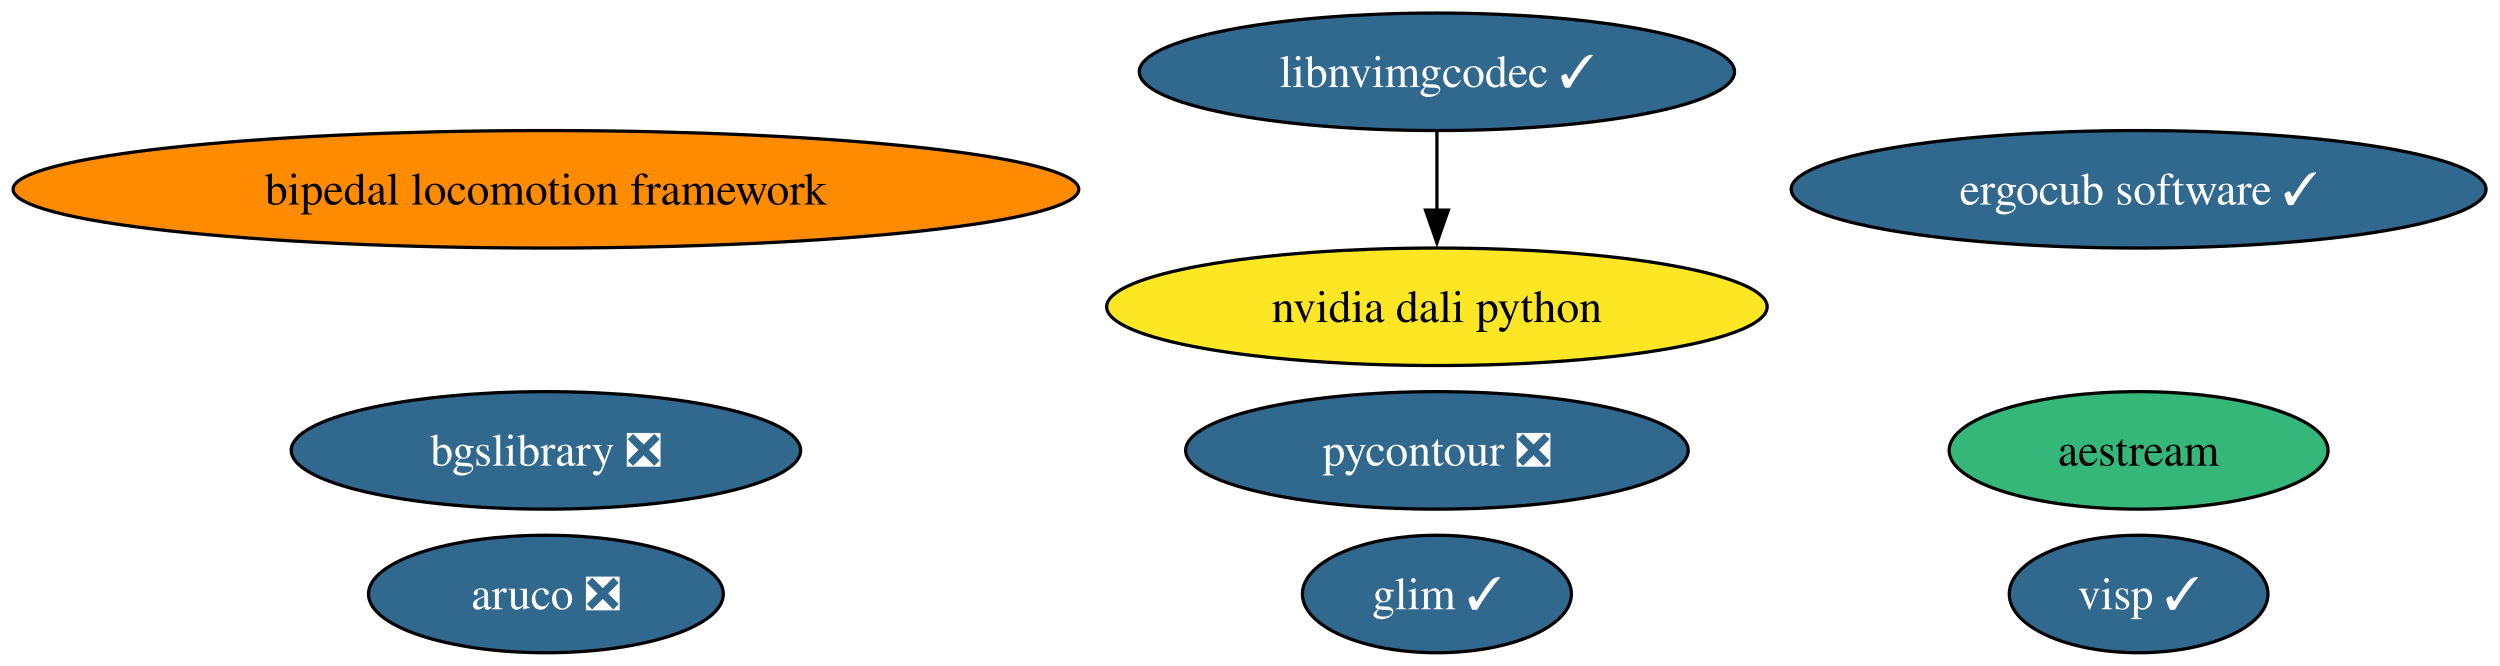
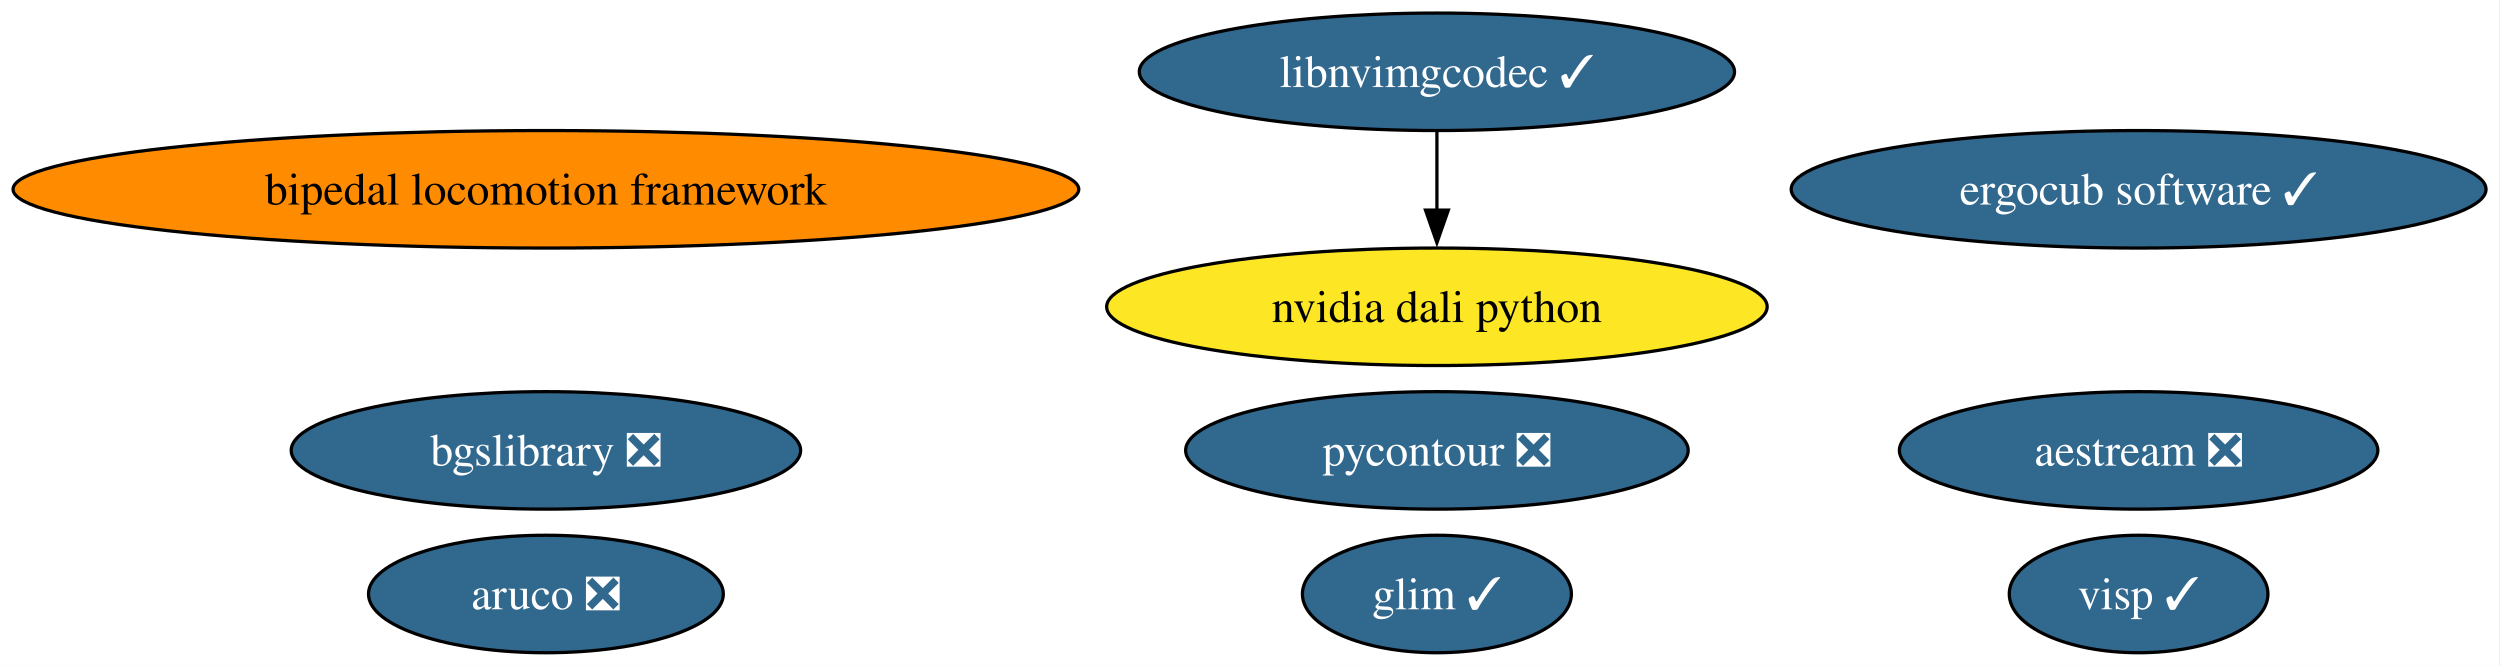
<svg xmlns="http://www.w3.org/2000/svg" xmlns:xlink="http://www.w3.org/1999/xlink" width="766pt" height="204pt" viewBox="0.00 0.00 766.00 204.00">
  <g id="graph0" class="graph" transform="scale(1 1) rotate(0) translate(4 200)">
    <polygon fill="white" stroke="none" points="-4,4 -4,-200 761.72,-200 761.72,4 -4,4" />
    <g id="node1" class="node">
      <g id="a_node1">
-         <a xlink:href="https://github.com/conda-forge/aestream-feedstock" xlink:title="aestream">
-           <ellipse fill="#35b779" stroke="black" cx="651.27" cy="-62" rx="58.05" ry="18" />
-           <text xml:space="preserve" text-anchor="middle" x="651.27" y="-57.33" font-family="Times,serif" font-size="14.00">aestream</text>
+         <a xlink:href="https://github.com/conda-forge/aestream-feedstock/pull/20" xlink:title="aestream ❎">
+           <ellipse fill="#31688e" stroke="black" cx="651.27" cy="-62" rx="73.3" ry="18" />
+           <text xml:space="preserve" text-anchor="middle" x="651.27" y="-57.33" font-family="Times,serif" font-size="14.00" fill="white">aestream ❎</text>
        </a>
      </g>
    </g>
    <g id="node2" class="node">
      <g id="a_node2">
        <a xlink:href="https://github.com/conda-forge/aruco-feedstock/pull/23" xlink:title="aruco ❎">
          <ellipse fill="#31688e" stroke="black" cx="163.27" cy="-18" rx="54.36" ry="18" />
          <text xml:space="preserve" text-anchor="middle" x="163.27" y="-13.32" font-family="Times,serif" font-size="14.00" fill="white">aruco ❎</text>
        </a>
      </g>
    </g>
    <g id="node3" class="node">
      <g id="a_node3">
        <a xlink:href="https://github.com/conda-forge/bgslibrary-feedstock/pull/20" xlink:title="bgslibrary ❎">
          <ellipse fill="#31688e" stroke="black" cx="163.27" cy="-62" rx="78.04" ry="18" />
          <text xml:space="preserve" text-anchor="middle" x="163.27" y="-57.33" font-family="Times,serif" font-size="14.00" fill="white">bgslibrary ❎</text>
        </a>
      </g>
    </g>
    <g id="node4" class="node">
      <g id="a_node4">
        <a xlink:href="https://github.com/conda-forge/bipedal-locomotion-framework-feedstock" xlink:title="bipedal locomotion framework">
          <ellipse fill="#ff8c00" stroke="black" cx="163.27" cy="-142" rx="163.27" ry="18" />
          <text xml:space="preserve" text-anchor="middle" x="163.27" y="-137.32" font-family="Times,serif" font-size="14.00">bipedal locomotion framework</text>
        </a>
      </g>
    </g>
    <g id="node5" class="node">
      <g id="a_node5">
        <a xlink:href="https://github.com/conda-forge/ergocub-software-feedstock/pull/39" xlink:title="ergocub software ✓">
          <ellipse fill="#31688e" stroke="black" cx="651.27" cy="-142" rx="106.45" ry="18" />
          <text xml:space="preserve" text-anchor="middle" x="651.27" y="-137.32" font-family="Times,serif" font-size="14.00" fill="white">ergocub software ✓</text>
        </a>
      </g>
    </g>
    <g id="node6" class="node">
      <g id="a_node6">
        <a xlink:href="https://github.com/conda-forge/glim-feedstock/pull/18" xlink:title="glim ✓">
          <ellipse fill="#31688e" stroke="black" cx="436.27" cy="-18" rx="41.21" ry="18" />
          <text xml:space="preserve" text-anchor="middle" x="436.27" y="-13.32" font-family="Times,serif" font-size="14.00" fill="white">glim ✓</text>
        </a>
      </g>
    </g>
    <g id="node7" class="node">
      <g id="a_node7">
        <a xlink:href="https://github.com/conda-forge/libnvimgcodec-feedstock/pull/29" xlink:title="libnvimgcodec ✓">
          <ellipse fill="#31688e" stroke="black" cx="436.27" cy="-178" rx="91.19" ry="18" />
          <text xml:space="preserve" text-anchor="middle" x="436.27" y="-173.32" font-family="Times,serif" font-size="14.00" fill="white">libnvimgcodec ✓</text>
        </a>
      </g>
    </g>
    <g id="node8" class="node">
      <g id="a_node8">
        <a xlink:href="https://github.com/conda-forge/nvidia-dali-python-feedstock" xlink:title="nvidia dali python">
          <ellipse fill="#fde725" stroke="black" cx="436.27" cy="-106" rx="101.19" ry="18" />
          <text xml:space="preserve" text-anchor="middle" x="436.27" y="-101.33" font-family="Times,serif" font-size="14.00">nvidia dali python</text>
        </a>
      </g>
    </g>
    <g id="edge1" class="edge">
      <path fill="none" stroke="black" d="M436.27,-159.7C436.27,-152.41 436.27,-143.73 436.27,-135.54" />
      <polygon fill="black" stroke="black" points="439.77,-135.62 436.27,-125.62 432.77,-135.62 439.77,-135.62" />
    </g>
    <g id="node9" class="node">
      <g id="a_node9">
        <a xlink:href="https://github.com/conda-forge/pycontour-feedstock/pull/29" xlink:title="pycontour ❎">
          <ellipse fill="#31688e" stroke="black" cx="436.27" cy="-62" rx="76.99" ry="18" />
          <text xml:space="preserve" text-anchor="middle" x="436.27" y="-57.33" font-family="Times,serif" font-size="14.00" fill="white">pycontour ❎</text>
        </a>
      </g>
    </g>
    <g id="node10" class="node">
      <g id="a_node10">
        <a xlink:href="https://github.com/conda-forge/visp-feedstock/pull/52" xlink:title="visp ✓">
          <ellipse fill="#31688e" stroke="black" cx="651.27" cy="-18" rx="39.63" ry="18" />
          <text xml:space="preserve" text-anchor="middle" x="651.27" y="-13.32" font-family="Times,serif" font-size="14.00" fill="white">visp ✓</text>
        </a>
      </g>
    </g>
  </g>
</svg>
